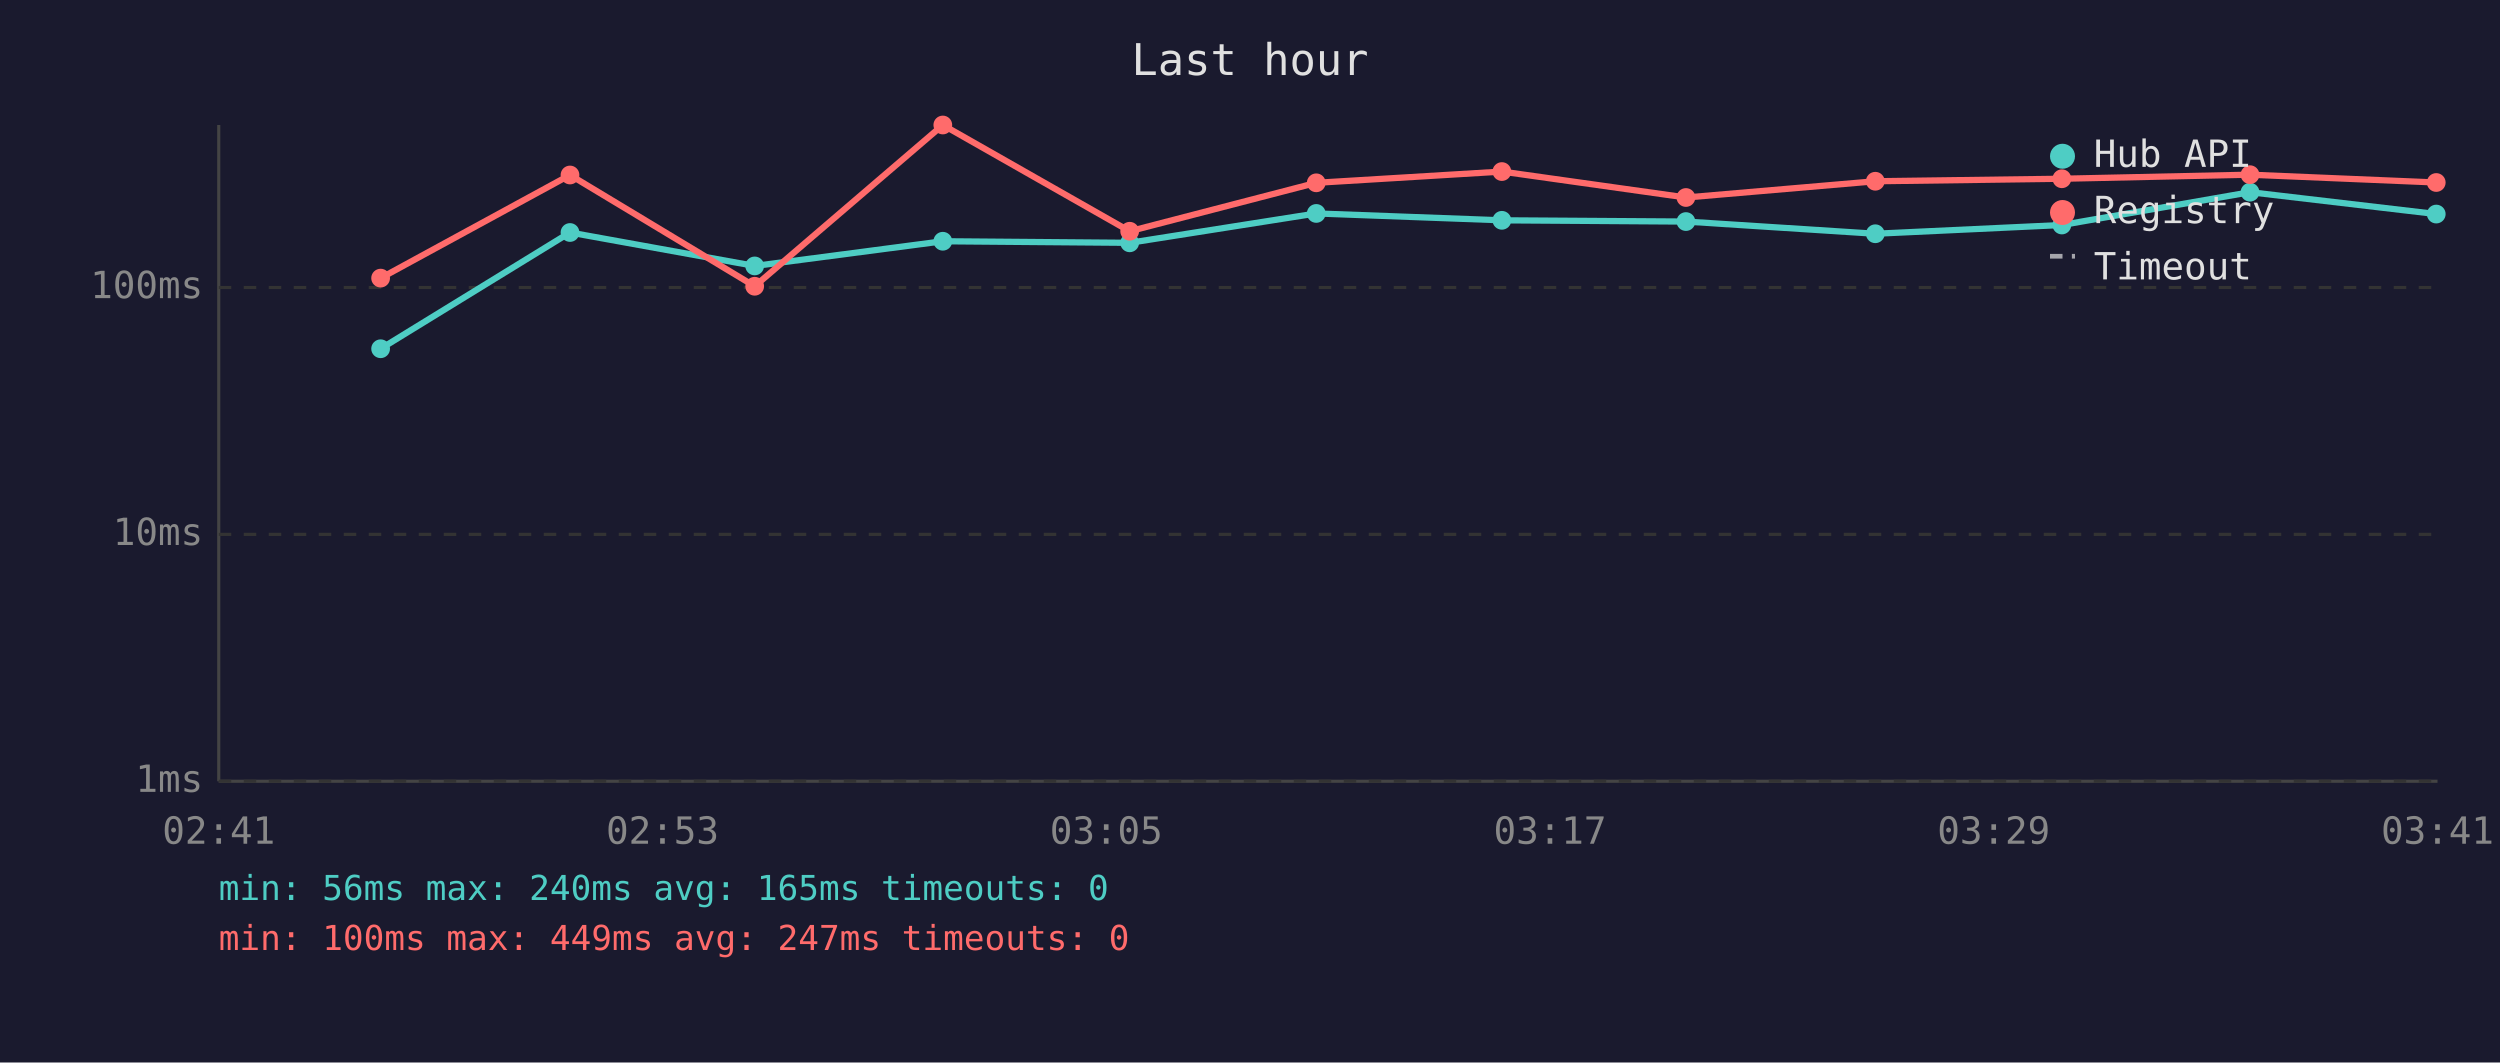
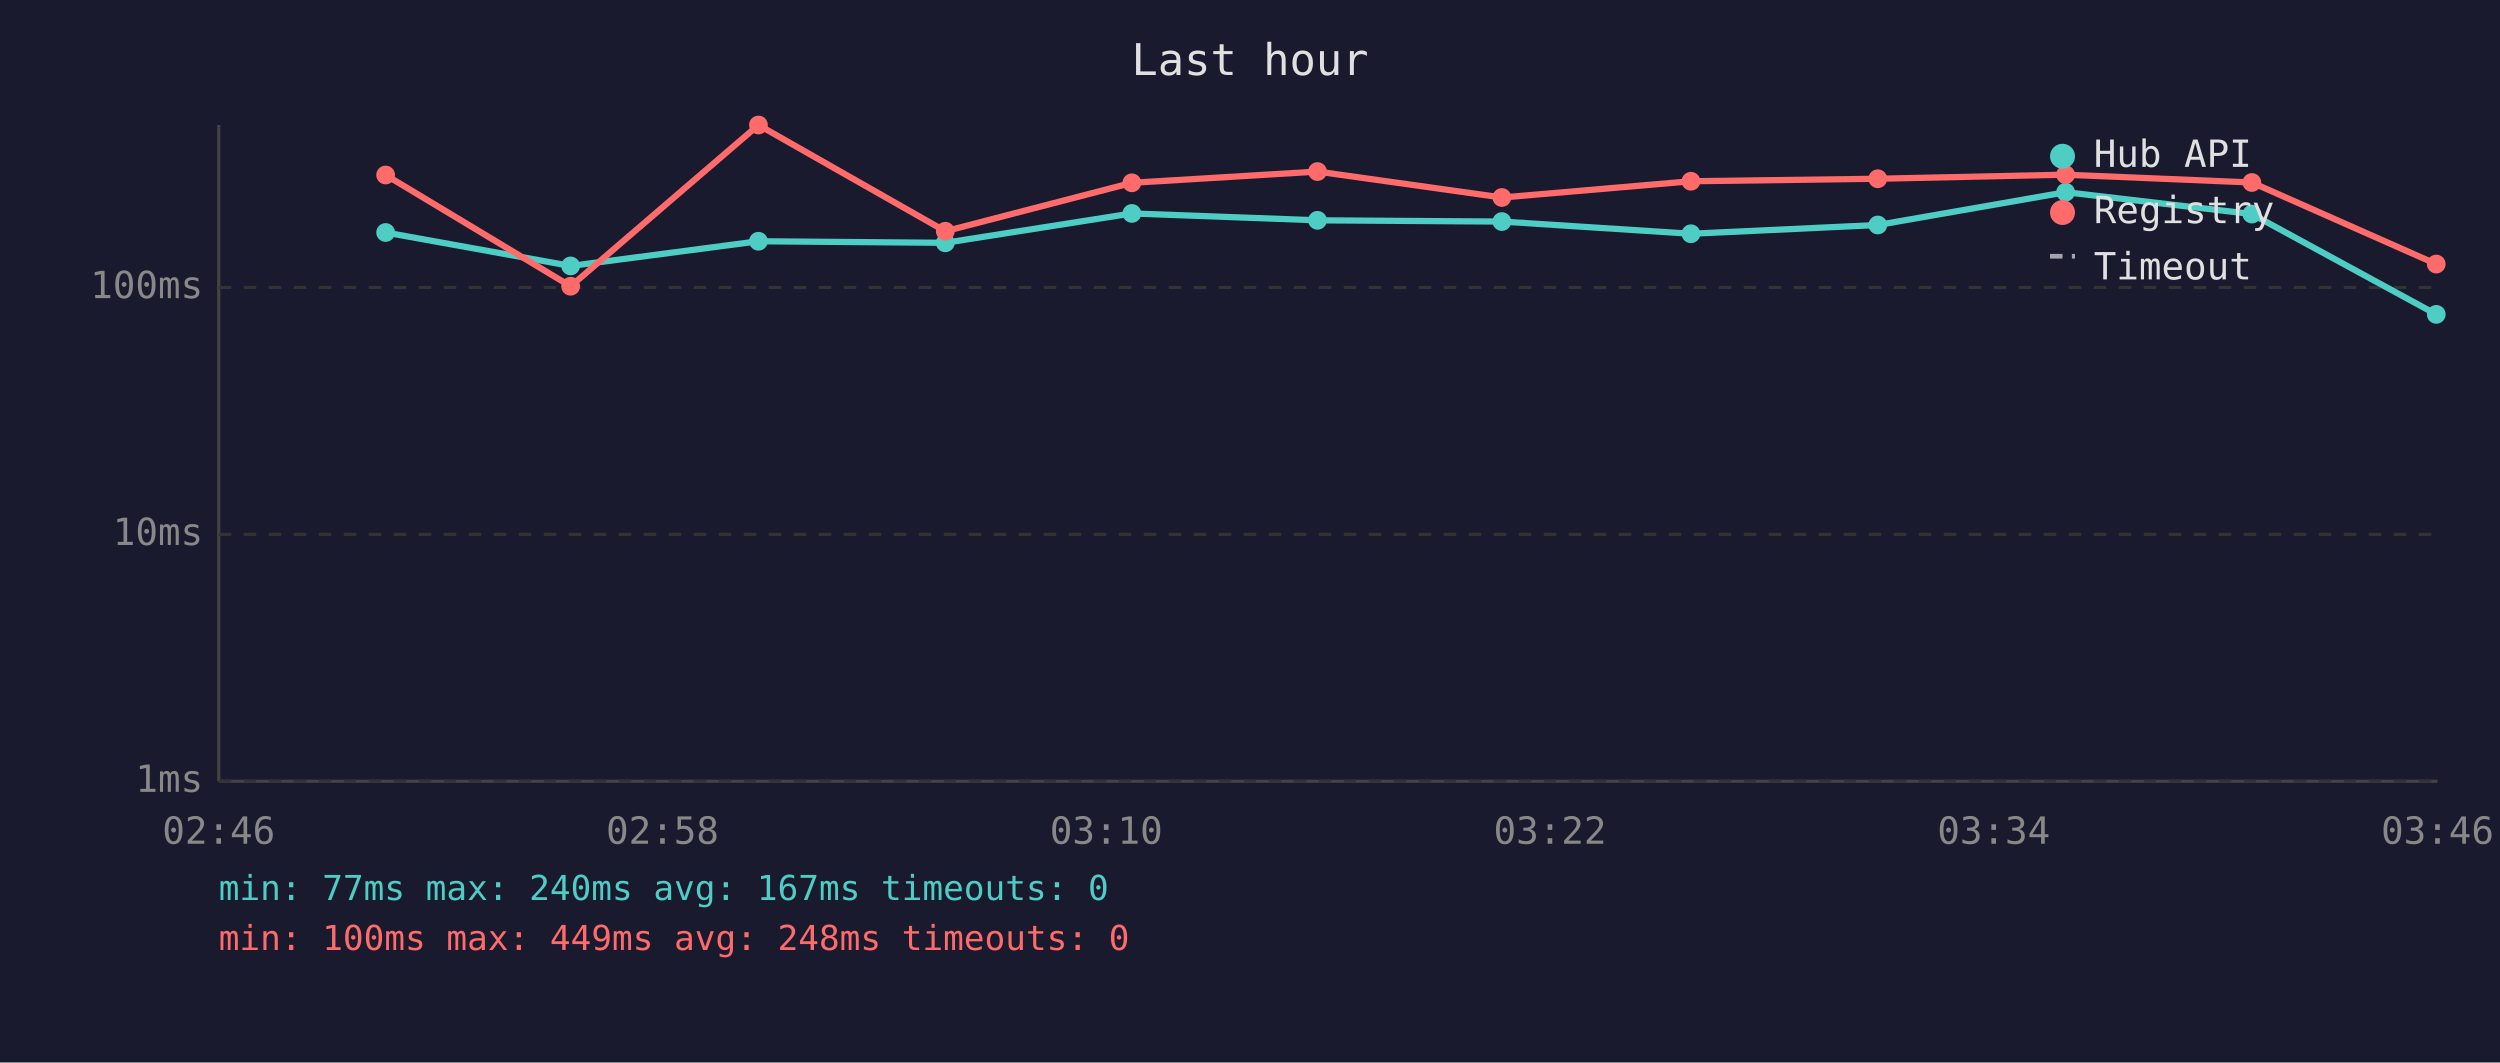
<svg xmlns="http://www.w3.org/2000/svg" viewBox="0 0 800 340" font-family="monospace" font-size="12">
  <rect width="800" height="340" fill="#1a1a2e" />
  <text x="400" y="24" fill="#e0e0e0" font-size="14" text-anchor="middle">Last hour</text>
  <line x1="70" y1="40" x2="70" y2="250" stroke="#444" stroke-width="1" />
  <line x1="70" y1="250" x2="780" y2="250" stroke="#444" stroke-width="1" />
  <line x1="70" y1="250" x2="780" y2="250" stroke="#333" stroke-width="1" stroke-dasharray="4" />
  <text x="65" y="250" fill="#888" text-anchor="end" dominant-baseline="middle">1ms</text>
  <line x1="70" y1="171" x2="780" y2="171" stroke="#333" stroke-width="1" stroke-dasharray="4" />
  <text x="65" y="171" fill="#888" text-anchor="end" dominant-baseline="middle">10ms</text>
  <line x1="70" y1="92" x2="780" y2="92" stroke="#333" stroke-width="1" stroke-dasharray="4" />
  <text x="65" y="92" fill="#888" text-anchor="end" dominant-baseline="middle">100ms</text>
-   <text x="70" y="270" fill="#888" text-anchor="middle">02:41</text>
-   <text x="212" y="270" fill="#888" text-anchor="middle">02:53</text>
-   <text x="354" y="270" fill="#888" text-anchor="middle">03:05</text>
-   <text x="496" y="270" fill="#888" text-anchor="middle">03:17</text>
-   <text x="638" y="270" fill="#888" text-anchor="middle">03:29</text>
-   <text x="780" y="270" fill="#888" text-anchor="middle">03:41</text>
-   <polyline points="121.8,111.6 182.4,74.4 241.5,85.1 301.7,77.2 361.5,77.7 421.2,68.3 480.6,70.5 539.5,70.9 600.1,74.8 659.8,72.0 720.0,61.5 779.6,68.5" fill="none" stroke="#4ecdc4" stroke-width="2" opacity="1" />
-   <circle cx="121.8" cy="111.6" r="3" fill="#4ecdc4" />
-   <circle cx="182.4" cy="74.4" r="3" fill="#4ecdc4" />
-   <circle cx="241.5" cy="85.1" r="3" fill="#4ecdc4" />
-   <circle cx="301.7" cy="77.2" r="3" fill="#4ecdc4" />
-   <circle cx="361.5" cy="77.7" r="3" fill="#4ecdc4" />
-   <circle cx="421.2" cy="68.3" r="3" fill="#4ecdc4" />
-   <circle cx="480.6" cy="70.5" r="3" fill="#4ecdc4" />
-   <circle cx="539.5" cy="70.9" r="3" fill="#4ecdc4" />
-   <circle cx="600.1" cy="74.8" r="3" fill="#4ecdc4" />
-   <circle cx="659.8" cy="72.0" r="3" fill="#4ecdc4" />
-   <circle cx="720.0" cy="61.5" r="3" fill="#4ecdc4" />
-   <circle cx="779.6" cy="68.5" r="3" fill="#4ecdc4" />
-   <polyline points="121.8,89.0 182.4,56.0 241.5,91.6 301.7,40.0 361.5,74.0 421.2,58.5 480.6,54.9 539.5,63.2 600.1,58.0 659.8,57.2 720.0,55.9 779.6,58.4" fill="none" stroke="#ff6b6b" stroke-width="2" opacity="1" />
-   <circle cx="121.8" cy="89.0" r="3" fill="#ff6b6b" />
-   <circle cx="182.4" cy="56.0" r="3" fill="#ff6b6b" />
-   <circle cx="241.5" cy="91.6" r="3" fill="#ff6b6b" />
-   <circle cx="301.7" cy="40.0" r="3" fill="#ff6b6b" />
-   <circle cx="361.5" cy="74.0" r="3" fill="#ff6b6b" />
-   <circle cx="421.2" cy="58.5" r="3" fill="#ff6b6b" />
-   <circle cx="480.6" cy="54.9" r="3" fill="#ff6b6b" />
-   <circle cx="539.5" cy="63.2" r="3" fill="#ff6b6b" />
-   <circle cx="600.1" cy="58.0" r="3" fill="#ff6b6b" />
-   <circle cx="659.8" cy="57.2" r="3" fill="#ff6b6b" />
-   <circle cx="720.0" cy="55.9" r="3" fill="#ff6b6b" />
-   <circle cx="779.6" cy="58.4" r="3" fill="#ff6b6b" />
+   <text x="70" y="270" fill="#888" text-anchor="middle">02:46</text>
+   <text x="212" y="270" fill="#888" text-anchor="middle">02:58</text>
+   <text x="354" y="270" fill="#888" text-anchor="middle">03:10</text>
+   <text x="496" y="270" fill="#888" text-anchor="middle">03:22</text>
+   <text x="638" y="270" fill="#888" text-anchor="middle">03:34</text>
+   <text x="780" y="270" fill="#888" text-anchor="middle">03:46</text>
+   <polyline points="123.4,74.4 182.6,85.1 242.7,77.2 302.5,77.7 362.2,68.3 421.6,70.5 480.6,70.9 541.1,74.8 600.9,72.0 661.0,61.5 720.6,68.5 779.6,100.6" fill="none" stroke="#4ecdc4" stroke-width="2" opacity="1" />
+   <circle cx="123.4" cy="74.4" r="3" fill="#4ecdc4" />
+   <circle cx="182.6" cy="85.1" r="3" fill="#4ecdc4" />
+   <circle cx="242.7" cy="77.2" r="3" fill="#4ecdc4" />
+   <circle cx="302.5" cy="77.7" r="3" fill="#4ecdc4" />
+   <circle cx="362.2" cy="68.3" r="3" fill="#4ecdc4" />
+   <circle cx="421.6" cy="70.5" r="3" fill="#4ecdc4" />
+   <circle cx="480.6" cy="70.9" r="3" fill="#4ecdc4" />
+   <circle cx="541.1" cy="74.8" r="3" fill="#4ecdc4" />
+   <circle cx="600.9" cy="72.0" r="3" fill="#4ecdc4" />
+   <circle cx="661.0" cy="61.5" r="3" fill="#4ecdc4" />
+   <circle cx="720.6" cy="68.5" r="3" fill="#4ecdc4" />
+   <circle cx="779.6" cy="100.6" r="3" fill="#4ecdc4" />
+   <polyline points="123.4,56.0 182.6,91.6 242.7,40.0 302.5,74.0 362.2,58.5 421.6,54.9 480.6,63.2 541.1,58.0 600.9,57.2 661.0,55.9 720.6,58.4 779.6,84.5" fill="none" stroke="#ff6b6b" stroke-width="2" opacity="1" />
+   <circle cx="123.4" cy="56.0" r="3" fill="#ff6b6b" />
+   <circle cx="182.6" cy="91.6" r="3" fill="#ff6b6b" />
+   <circle cx="242.7" cy="40.0" r="3" fill="#ff6b6b" />
+   <circle cx="302.5" cy="74.0" r="3" fill="#ff6b6b" />
+   <circle cx="362.2" cy="58.5" r="3" fill="#ff6b6b" />
+   <circle cx="421.6" cy="54.9" r="3" fill="#ff6b6b" />
+   <circle cx="480.6" cy="63.2" r="3" fill="#ff6b6b" />
+   <circle cx="541.1" cy="58.0" r="3" fill="#ff6b6b" />
+   <circle cx="600.9" cy="57.2" r="3" fill="#ff6b6b" />
+   <circle cx="661.0" cy="55.9" r="3" fill="#ff6b6b" />
+   <circle cx="720.6" cy="58.4" r="3" fill="#ff6b6b" />
+   <circle cx="779.6" cy="84.5" r="3" fill="#ff6b6b" />
  <circle cx="660" cy="50" r="4" fill="#4ecdc4" />
  <text x="670" y="50" fill="#e0e0e0" dominant-baseline="middle">Hub API</text>
  <circle cx="660" cy="68" r="4" fill="#ff6b6b" />
  <text x="670" y="68" fill="#e0e0e0" dominant-baseline="middle">Registry</text>
  <line x1="656" y1="82" x2="664" y2="82" stroke="#e0e0e0" stroke-width="1.5" stroke-dasharray="4,3" opacity="0.7" />
  <text x="670" y="86" fill="#e0e0e0" dominant-baseline="middle">Timeout</text>
-   <text x="70" y="288" fill="#4ecdc4" font-size="11">min: 56ms  max: 240ms  avg: 165ms  timeouts: 0</text>
-   <text x="70" y="304" fill="#ff6b6b" font-size="11">min: 100ms  max: 449ms  avg: 247ms  timeouts: 0</text>
+   <text x="70" y="288" fill="#4ecdc4" font-size="11">min: 77ms  max: 240ms  avg: 167ms  timeouts: 0</text>
+   <text x="70" y="304" fill="#ff6b6b" font-size="11">min: 100ms  max: 449ms  avg: 248ms  timeouts: 0</text>
</svg>
